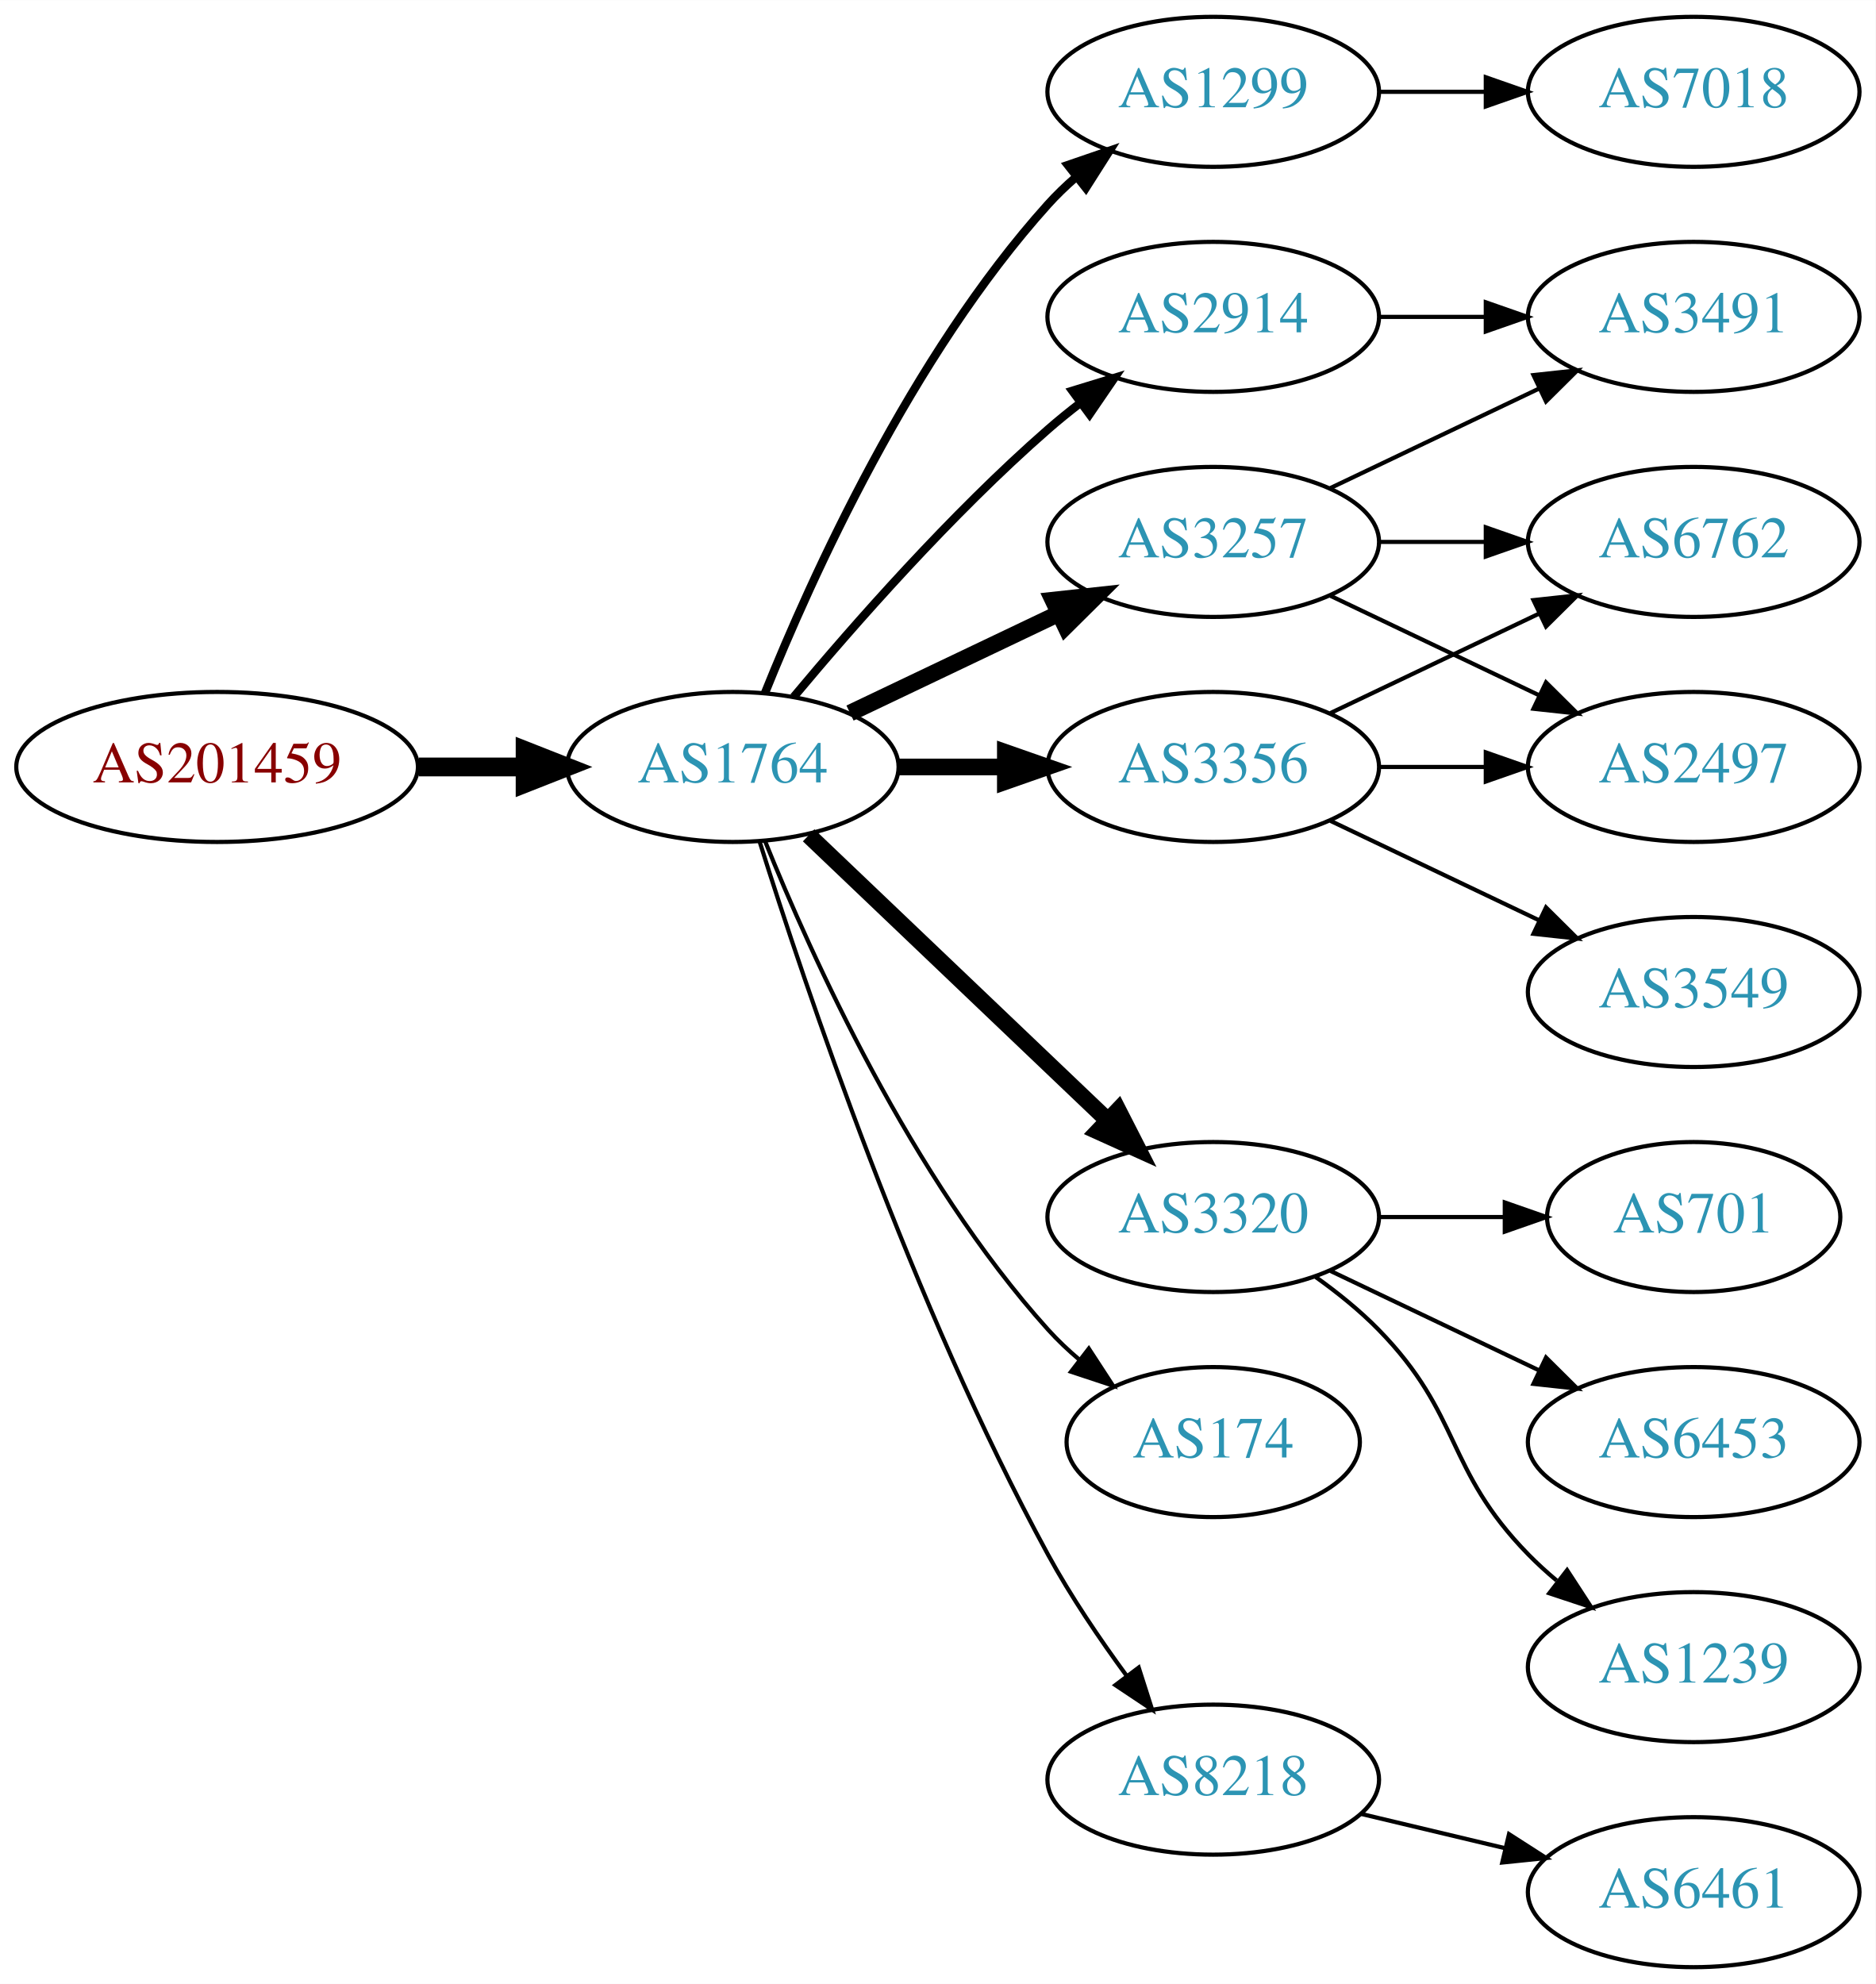
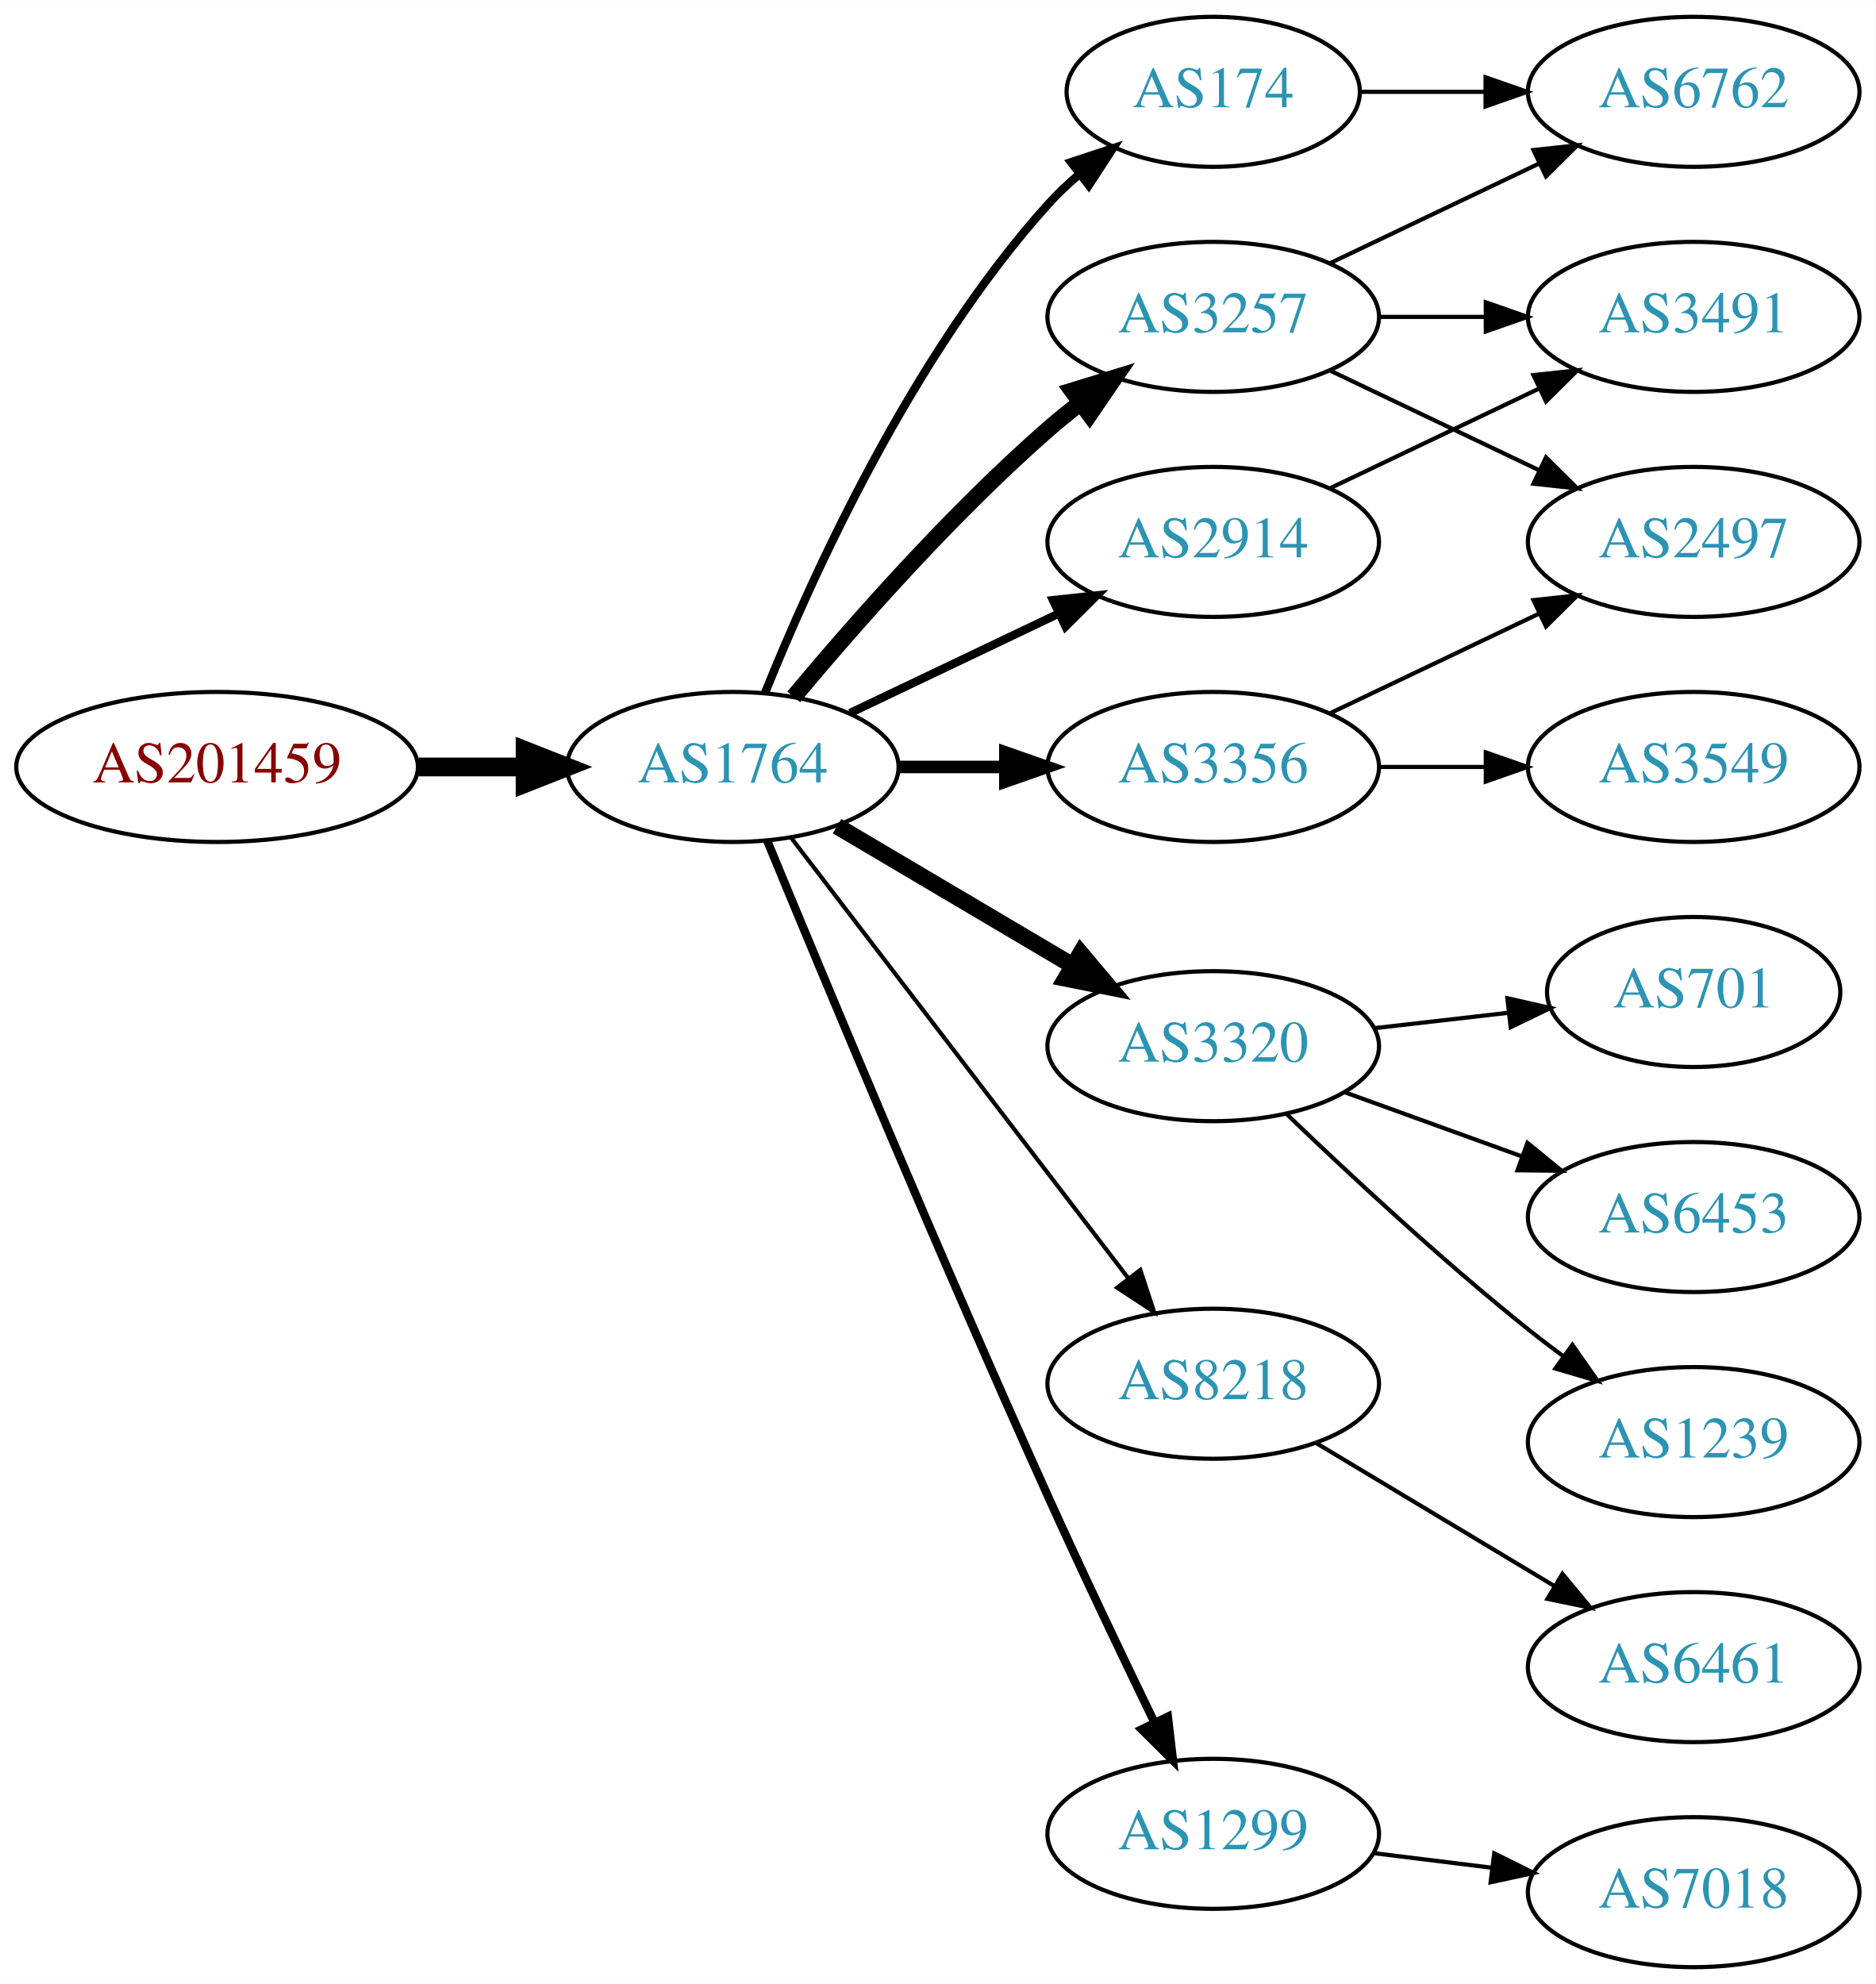
<svg xmlns="http://www.w3.org/2000/svg" xmlns:xlink="http://www.w3.org/1999/xlink" width="450pt" height="476pt" viewBox="0.00 0.00 450.07 476.00">
  <g id="graph0" class="graph" transform="scale(1 1) rotate(0) translate(4 472)">
    <polygon fill="white" stroke="none" points="-4,4 -4,-472 446.07,-472 446.07,4 -4,4" />
    <g id="node1" class="node">
      <g id="a_node1">
        <a xlink:href="/asn/201459" xlink:title="AS201459 ~ Andrea Illsinger [AT]">
          <ellipse fill="#ffffff" stroke="black" cx="48.096" cy="-288" rx="48.192" ry="18" />
          <text text-anchor="middle" x="48.096" y="-284.3" font-family="Times,serif" font-size="14.00" fill="#880000">AS201459</text>
        </a>
      </g>
    </g>
    <g id="node2" class="node">
      <g id="a_node2">
        <a xlink:href="/asn/1764" xlink:title="AS1764 ~ NEXTLAYER-AS [AT]">
          <ellipse fill="#ffffff" stroke="black" cx="171.838" cy="-288" rx="39.794" ry="18" />
          <text text-anchor="middle" x="171.838" y="-284.3" font-family="Times,serif" font-size="14.00" fill="#2c94b3">AS1764</text>
        </a>
      </g>
    </g>
    <g id="edge1" class="edge">
      <path fill="none" stroke="black" stroke-width="4.5" d="M96.513,-288C104.867,-288 113.577,-288 121.969,-288" />
      <polygon fill="black" stroke="black" stroke-width="4.5" points="122.004,-291.938 132.004,-288 122.004,-284.063 122.004,-291.938" />
    </g>
    <g id="node3" class="node">
      <g id="a_node3">
-         <a xlink:href="/asn/1299" xlink:title="AS1299 ~ Telia Carrier [EU]">
-           <ellipse fill="#ffffff" stroke="black" cx="287.131" cy="-450" rx="39.794" ry="18" />
-           <text text-anchor="middle" x="287.131" y="-446.3" font-family="Times,serif" font-size="14.00" fill="#2c94b3">AS1299</text>
+         <a xlink:href="/asn/174" xlink:title="AS174 ~ Cogent Communications [US]">
+           <ellipse fill="#ffffff" stroke="black" cx="287.131" cy="-450" rx="35.194" ry="18" />
+           <text text-anchor="middle" x="287.131" y="-446.3" font-family="Times,serif" font-size="14.00" fill="#2c94b3">AS174</text>
        </a>
      </g>
    </g>
    <g id="edge2" class="edge">
-       <path fill="none" stroke="black" stroke-width="2" d="M179.586,-305.787C190.637,-333.243 214.69,-386.578 247.484,-423 249.487,-425.224 251.706,-427.363 254.038,-429.397" />
-       <polygon fill="black" stroke="black" stroke-width="2" points="252.236,-432.433 262.257,-435.873 256.569,-426.935 252.236,-432.433" />
+       <path fill="none" stroke="black" stroke-width="2" d="M179.586,-305.787C190.637,-333.243 214.69,-386.578 247.484,-423 249.8,-425.572 252.405,-428.03 255.14,-430.343" />
+       <polygon fill="black" stroke="black" stroke-width="2" points="253.006,-433.117 263.064,-436.448 257.279,-427.572 253.006,-433.117" />
    </g>
    <g id="node4" class="node">
      <g id="a_node4">
-         <a xlink:href="/asn/3257" xlink:title="AS3257 ~ GTT [DE]">
-           <ellipse fill="#ffffff" stroke="black" cx="287.131" cy="-342" rx="39.794" ry="18" />
-           <text text-anchor="middle" x="287.131" y="-338.3" font-family="Times,serif" font-size="14.00" fill="#2c94b3">AS3257</text>
+         <a xlink:href="/asn/3320" xlink:title="AS3320 ~ DTAG [DE]">
+           <ellipse fill="#ffffff" stroke="black" cx="287.131" cy="-221" rx="39.794" ry="18" />
+           <text text-anchor="middle" x="287.131" y="-217.3" font-family="Times,serif" font-size="14.00" fill="#2c94b3">AS3320</text>
        </a>
      </g>
    </g>
    <g id="edge3" class="edge">
-       <path fill="none" stroke="black" stroke-width="4" d="M199.974,-300.934C214.968,-308.081 233.789,-317.052 250.013,-324.785" />
-       <polygon fill="black" stroke="black" stroke-width="4" points="248.683,-328.028 259.216,-329.171 251.695,-321.709 248.683,-328.028" />
+       <path fill="none" stroke="black" stroke-width="4" d="M196.864,-273.791C213.237,-264.109 235.124,-251.165 253.128,-240.518" />
+       <polygon fill="black" stroke="black" stroke-width="4" points="255.313,-243.292 262.139,-235.188 251.75,-237.266 255.313,-243.292" />
    </g>
    <g id="node5" class="node">
      <g id="a_node5">
-         <a xlink:href="/asn/2914" xlink:title="AS2914 ~ NTT America, Inc. [US]">
-           <ellipse fill="#ffffff" stroke="black" cx="287.131" cy="-396" rx="39.794" ry="18" />
-           <text text-anchor="middle" x="287.131" y="-392.3" font-family="Times,serif" font-size="14.00" fill="#2c94b3">AS2914</text>
-         </a>
-       </g>
-     </g>
-     <g id="edge4" class="edge">
-       <path fill="none" stroke="black" stroke-width="2" d="M186.468,-304.817C200.751,-321.929 224.297,-348.745 247.484,-369 249.95,-371.154 252.589,-373.294 255.286,-375.372" />
-       <polygon fill="black" stroke="black" stroke-width="2" points="253.311,-378.264 263.44,-381.37 257.459,-372.625 253.311,-378.264" />
-     </g>
-     <g id="node6" class="node">
-       <g id="a_node6">
-         <a xlink:href="/asn/3320" xlink:title="AS3320 ~ DTAG [DE]">
-           <ellipse fill="#ffffff" stroke="black" cx="287.131" cy="-180" rx="39.794" ry="18" />
-           <text text-anchor="middle" x="287.131" y="-176.3" font-family="Times,serif" font-size="14.00" fill="#2c94b3">AS3320</text>
-         </a>
-       </g>
-     </g>
-     <g id="edge5" class="edge">
-       <path fill="none" stroke="black" stroke-width="4" d="M190.045,-271.597C209.12,-253.413 240.04,-223.937 261.638,-203.349" />
-       <polygon fill="black" stroke="black" stroke-width="4" points="264.31,-205.637 269.133,-196.203 259.48,-200.57 264.31,-205.637" />
-     </g>
-     <g id="node7" class="node">
-       <g id="a_node7">
        <a xlink:href="/asn/3356" xlink:title="AS3356 ~ Level 3 Parent, LLC [US]">
          <ellipse fill="#ffffff" stroke="black" cx="287.131" cy="-288" rx="39.794" ry="18" />
          <text text-anchor="middle" x="287.131" y="-284.3" font-family="Times,serif" font-size="14.00" fill="#2c94b3">AS3356</text>
        </a>
      </g>
    </g>
+     <g id="edge4" class="edge">
+       <path fill="none" stroke="black" stroke-width="3" d="M211.51,-288C219.713,-288 228.477,-288 237.009,-288" />
+       <polygon fill="black" stroke="black" stroke-width="3" points="237.248,-291.5 247.248,-288 237.248,-284.5 237.248,-291.5" />
+     </g>
+     <g id="node6" class="node">
+       <g id="a_node6">
+         <a xlink:href="/asn/2914" xlink:title="AS2914 ~ NTT America, Inc. [US]">
+           <ellipse fill="#ffffff" stroke="black" cx="287.131" cy="-342" rx="39.794" ry="18" />
+           <text text-anchor="middle" x="287.131" y="-338.3" font-family="Times,serif" font-size="14.00" fill="#2c94b3">AS2914</text>
+         </a>
+       </g>
+     </g>
+     <g id="edge5" class="edge">
+       <path fill="none" stroke="black" stroke-width="2" d="M199.974,-300.934C214.968,-308.081 233.789,-317.052 250.013,-324.785" />
+       <polygon fill="black" stroke="black" stroke-width="2" points="248.683,-328.028 259.216,-329.171 251.695,-321.709 248.683,-328.028" />
+     </g>
+     <g id="node7" class="node">
+       <g id="a_node7">
+         <a xlink:href="/asn/3257" xlink:title="AS3257 ~ GTT [DE]">
+           <ellipse fill="#ffffff" stroke="black" cx="287.131" cy="-396" rx="39.794" ry="18" />
+           <text text-anchor="middle" x="287.131" y="-392.3" font-family="Times,serif" font-size="14.00" fill="#2c94b3">AS3257</text>
+         </a>
+       </g>
+     </g>
    <g id="edge6" class="edge">
-       <path fill="none" stroke="black" stroke-width="4" d="M211.51,-288C219.713,-288 228.477,-288 237.009,-288" />
-       <polygon fill="black" stroke="black" stroke-width="4" points="237.248,-291.5 247.248,-288 237.248,-284.5 237.248,-291.5" />
+       <path fill="none" stroke="black" stroke-width="4" d="M186.468,-304.817C200.751,-321.929 224.297,-348.745 247.484,-369 249.95,-371.154 252.589,-373.294 255.286,-375.372" />
+       <polygon fill="black" stroke="black" stroke-width="4" points="253.311,-378.264 263.44,-381.37 257.459,-372.625 253.311,-378.264" />
    </g>
    <g id="node8" class="node">
      <g id="a_node8">
-         <a xlink:href="/asn/174" xlink:title="AS174 ~ Cogent Communications [US]">
-           <ellipse fill="#ffffff" stroke="black" cx="287.131" cy="-126" rx="35.194" ry="18" />
-           <text text-anchor="middle" x="287.131" y="-122.3" font-family="Times,serif" font-size="14.00" fill="#2c94b3">AS174</text>
+         <a xlink:href="/asn/8218" xlink:title="AS8218 ~ legacy Neotelecoms [FR]">
+           <ellipse fill="#ffffff" stroke="black" cx="287.131" cy="-140" rx="39.794" ry="18" />
+           <text text-anchor="middle" x="287.131" y="-136.3" font-family="Times,serif" font-size="14.00" fill="#2c94b3">AS8218</text>
        </a>
      </g>
    </g>
    <g id="edge7" class="edge">
-       <path fill="none" stroke="black" d="M179.586,-270.213C190.637,-242.757 214.69,-189.422 247.484,-153 249.8,-150.428 252.405,-147.97 255.14,-145.657" />
-       <polygon fill="black" stroke="black" points="257.279,-148.428 263.064,-139.552 253.006,-142.883 257.279,-148.428" />
+       <path fill="none" stroke="black" d="M185.834,-271.023C205.704,-245.066 243.753,-195.36 266.848,-165.191" />
+       <polygon fill="black" stroke="black" points="269.638,-167.303 272.937,-157.235 264.08,-163.048 269.638,-167.303" />
    </g>
    <g id="node9" class="node">
      <g id="a_node9">
-         <a xlink:href="/asn/8218" xlink:title="AS8218 ~ legacy Neotelecoms [FR]">
-           <ellipse fill="#ffffff" stroke="black" cx="287.131" cy="-45" rx="39.794" ry="18" />
-           <text text-anchor="middle" x="287.131" y="-41.3" font-family="Times,serif" font-size="14.00" fill="#2c94b3">AS8218</text>
+         <a xlink:href="/asn/1299" xlink:title="AS1299 ~ Telia Carrier [EU]">
+           <ellipse fill="#ffffff" stroke="black" cx="287.131" cy="-32" rx="39.794" ry="18" />
+           <text text-anchor="middle" x="287.131" y="-28.3" font-family="Times,serif" font-size="14.00" fill="#2c94b3">AS1299</text>
        </a>
      </g>
    </g>
    <g id="edge8" class="edge">
-       <path fill="none" stroke="black" d="M178.259,-270.159C189.03,-235.854 214.921,-158.797 247.484,-99 252.916,-89.026 259.89,-78.731 266.416,-69.84" />
-       <polygon fill="black" stroke="black" points="269.249,-71.895 272.47,-61.802 263.658,-67.684 269.249,-71.895" />
+       <path fill="none" stroke="black" stroke-width="2" d="M180.117,-270.257C193.198,-238.528 221.723,-170.046 247.484,-113 255.716,-94.773 265.409,-74.46 273.028,-58.736" />
+       <polygon fill="black" stroke="black" stroke-width="2" points="276.246,-60.121 277.473,-49.597 269.951,-57.059 276.246,-60.121" />
    </g>
    <g id="node13" class="node">
      <g id="a_node13">
-         <a xlink:href="/asn/7018" xlink:title="AS7018 ~ AT&amp;T Services, Inc. [US]">
+         <a xlink:href="/asn/6762" xlink:title="AS6762 ~ TELECOM ITALIA SPARKLE S.p.A. [IT]">
          <ellipse fill="#ffffff" stroke="black" cx="402.424" cy="-450" rx="39.794" ry="18" />
-           <text text-anchor="middle" x="402.424" y="-446.3" font-family="Times,serif" font-size="14.00" fill="#2c94b3">AS7018</text>
+           <text text-anchor="middle" x="402.424" y="-446.3" font-family="Times,serif" font-size="14.00" fill="#2c94b3">AS6762</text>
        </a>
      </g>
    </g>
    <g id="edge12" class="edge">
-       <path fill="none" stroke="black" d="M326.803,-450C335.006,-450 343.77,-450 352.302,-450" />
-       <polygon fill="black" stroke="black" points="352.541,-453.5 362.541,-450 352.541,-446.5 352.541,-453.5" />
+       <path fill="none" stroke="black" d="M322.43,-450C331.807,-450 342.158,-450 352.192,-450" />
+       <polygon fill="black" stroke="black" points="352.481,-453.5 362.481,-450 352.481,-446.5 352.481,-453.5" />
+     </g>
+     <g id="node14" class="node">
+       <g id="a_node14">
+         <a xlink:href="/asn/701" xlink:title="AS701 ~ UUNET [US]">
+           <ellipse fill="#ffffff" stroke="black" cx="402.424" cy="-234" rx="35.194" ry="18" />
+           <text text-anchor="middle" x="402.424" y="-230.3" font-family="Times,serif" font-size="14.00" fill="#2c94b3">AS701</text>
+         </a>
+       </g>
+     </g>
+     <g id="edge13" class="edge">
+       <path fill="none" stroke="black" d="M325.856,-225.329C336.091,-226.503 347.256,-227.784 357.788,-228.993" />
+       <polygon fill="black" stroke="black" points="357.716,-232.508 368.05,-230.17 358.514,-225.553 357.716,-232.508" />
+     </g>
+     <g id="node15" class="node">
+       <g id="a_node15">
+         <a xlink:href="/asn/6453" xlink:title="AS6453 ~ TATA COMMUNICATIONS (AMERICA) INC [US]">
+           <ellipse fill="#ffffff" stroke="black" cx="402.424" cy="-180" rx="39.794" ry="18" />
+           <text text-anchor="middle" x="402.424" y="-176.3" font-family="Times,serif" font-size="14.00" fill="#2c94b3">AS6453</text>
+         </a>
+       </g>
+     </g>
+     <g id="edge14" class="edge">
+       <path fill="none" stroke="black" d="M318.79,-209.905C331.762,-205.21 347.055,-199.676 360.936,-194.652" />
+       <polygon fill="black" stroke="black" points="362.529,-197.798 370.741,-191.104 360.146,-191.216 362.529,-197.798" />
+     </g>
+     <g id="node16" class="node">
+       <g id="a_node16">
+         <a xlink:href="/asn/1239" xlink:title="AS1239 ~ Sprint [US]">
+           <ellipse fill="#ffffff" stroke="black" cx="402.424" cy="-126" rx="39.794" ry="18" />
+           <text text-anchor="middle" x="402.424" y="-122.3" font-family="Times,serif" font-size="14.00" fill="#2c94b3">AS1239</text>
+         </a>
+       </g>
+     </g>
+     <g id="edge15" class="edge">
+       <path fill="none" stroke="black" d="M304.775,-204.688C319.55,-190.49 341.963,-169.637 362.777,-153 365.481,-150.839 368.345,-148.656 371.244,-146.516" />
+       <polygon fill="black" stroke="black" points="373.32,-149.334 379.398,-140.656 369.235,-143.65 373.32,-149.334" />
    </g>
    <g id="node10" class="node">
      <g id="a_node10">
+         <a xlink:href="/asn/2497" xlink:title="AS2497 ~ Internet Initiative Japan Inc. [JP]">
+           <ellipse fill="#ffffff" stroke="black" cx="402.424" cy="-342" rx="39.794" ry="18" />
+           <text text-anchor="middle" x="402.424" y="-338.3" font-family="Times,serif" font-size="14.00" fill="#2c94b3">AS2497</text>
+         </a>
+       </g>
+     </g>
+     <g id="edge9" class="edge">
+       <path fill="none" stroke="black" d="M315.267,-300.934C330.261,-308.081 349.082,-317.052 365.306,-324.785" />
+       <polygon fill="black" stroke="black" points="363.976,-328.028 374.509,-329.171 366.988,-321.709 363.976,-328.028" />
+     </g>
+     <g id="node11" class="node">
+       <g id="a_node11">
+         <a xlink:href="/asn/3549" xlink:title="AS3549 ~ Level 3 Parent, LLC [US]">
+           <ellipse fill="#ffffff" stroke="black" cx="402.424" cy="-288" rx="39.794" ry="18" />
+           <text text-anchor="middle" x="402.424" y="-284.3" font-family="Times,serif" font-size="14.00" fill="#2c94b3">AS3549</text>
+         </a>
+       </g>
+     </g>
+     <g id="edge10" class="edge">
+       <path fill="none" stroke="black" d="M326.803,-288C335.006,-288 343.77,-288 352.302,-288" />
+       <polygon fill="black" stroke="black" points="352.541,-291.5 362.541,-288 352.541,-284.5 352.541,-291.5" />
+     </g>
+     <g id="node12" class="node">
+       <g id="a_node12">
        <a xlink:href="/asn/3491" xlink:title="AS3491 ~ PCCW Global, Inc. [US]">
          <ellipse fill="#ffffff" stroke="black" cx="402.424" cy="-396" rx="39.794" ry="18" />
          <text text-anchor="middle" x="402.424" y="-392.3" font-family="Times,serif" font-size="14.00" fill="#2c94b3">AS3491</text>
        </a>
      </g>
    </g>
-     <g id="edge9" class="edge">
+     <g id="edge11" class="edge">
      <path fill="none" stroke="black" d="M315.267,-354.934C330.261,-362.081 349.082,-371.052 365.306,-378.785" />
      <polygon fill="black" stroke="black" points="363.976,-382.028 374.509,-383.171 366.988,-375.709 363.976,-382.028" />
    </g>
-     <g id="node11" class="node">
-       <g id="a_node11">
-         <a xlink:href="/asn/2497" xlink:title="AS2497 ~ Internet Initiative Japan Inc. [JP]">
-           <ellipse fill="#ffffff" stroke="black" cx="402.424" cy="-288" rx="39.794" ry="18" />
-           <text text-anchor="middle" x="402.424" y="-284.3" font-family="Times,serif" font-size="14.00" fill="#2c94b3">AS2497</text>
-         </a>
-       </g>
-     </g>
-     <g id="edge10" class="edge">
-       <path fill="none" stroke="black" d="M315.267,-329.066C330.261,-321.919 349.082,-312.948 365.306,-305.215" />
-       <polygon fill="black" stroke="black" points="366.988,-308.291 374.509,-300.829 363.976,-301.972 366.988,-308.291" />
-     </g>
-     <g id="node12" class="node">
-       <g id="a_node12">
-         <a xlink:href="/asn/6762" xlink:title="AS6762 ~ TELECOM ITALIA SPARKLE S.p.A. [IT]">
-           <ellipse fill="#ffffff" stroke="black" cx="402.424" cy="-342" rx="39.794" ry="18" />
-           <text text-anchor="middle" x="402.424" y="-338.3" font-family="Times,serif" font-size="14.00" fill="#2c94b3">AS6762</text>
-         </a>
-       </g>
-     </g>
-     <g id="edge11" class="edge">
-       <path fill="none" stroke="black" d="M326.803,-342C335.006,-342 343.77,-342 352.302,-342" />
-       <polygon fill="black" stroke="black" points="352.541,-345.5 362.541,-342 352.541,-338.5 352.541,-345.5" />
-     </g>
-     <g id="edge19" class="edge">
+     <g id="edge16" class="edge">
+       <path fill="none" stroke="black" d="M315.267,-383.066C330.261,-375.919 349.082,-366.948 365.306,-359.215" />
+       <polygon fill="black" stroke="black" points="366.988,-362.291 374.509,-354.829 363.976,-355.972 366.988,-362.291" />
+     </g>
+     <g id="edge18" class="edge">
      <path fill="none" stroke="black" d="M326.803,-396C335.006,-396 343.77,-396 352.302,-396" />
      <polygon fill="black" stroke="black" points="352.541,-399.5 362.541,-396 352.541,-392.5 352.541,-399.5" />
    </g>
-     <g id="node14" class="node">
-       <g id="a_node14">
-         <a xlink:href="/asn/701" xlink:title="AS701 ~ UUNET [US]">
-           <ellipse fill="#ffffff" stroke="black" cx="402.424" cy="-180" rx="35.194" ry="18" />
-           <text text-anchor="middle" x="402.424" y="-176.3" font-family="Times,serif" font-size="14.00" fill="#2c94b3">AS701</text>
-         </a>
-       </g>
-     </g>
-     <g id="edge13" class="edge">
-       <path fill="none" stroke="black" d="M326.803,-180C336.508,-180 346.999,-180 356.962,-180" />
-       <polygon fill="black" stroke="black" points="357.098,-183.5 367.098,-180 357.098,-176.5 357.098,-183.5" />
-     </g>
-     <g id="node15" class="node">
-       <g id="a_node15">
-         <a xlink:href="/asn/6453" xlink:title="AS6453 ~ TATA COMMUNICATIONS (AMERICA) INC [US]">
-           <ellipse fill="#ffffff" stroke="black" cx="402.424" cy="-126" rx="39.794" ry="18" />
-           <text text-anchor="middle" x="402.424" y="-122.3" font-family="Times,serif" font-size="14.00" fill="#2c94b3">AS6453</text>
-         </a>
-       </g>
-     </g>
-     <g id="edge14" class="edge">
-       <path fill="none" stroke="black" d="M315.267,-167.066C330.261,-159.919 349.082,-150.948 365.306,-143.215" />
-       <polygon fill="black" stroke="black" points="366.988,-146.291 374.509,-138.829 363.976,-139.972 366.988,-146.291" />
-     </g>
-     <g id="node16" class="node">
-       <g id="a_node16">
-         <a xlink:href="/asn/1239" xlink:title="AS1239 ~ Sprint [US]">
-           <ellipse fill="#ffffff" stroke="black" cx="402.424" cy="-72" rx="39.794" ry="18" />
-           <text text-anchor="middle" x="402.424" y="-68.3" font-family="Times,serif" font-size="14.00" fill="#2c94b3">AS1239</text>
-         </a>
-       </g>
-     </g>
-     <g id="edge15" class="edge">
-       <path fill="none" stroke="black" d="M311.725,-165.611C316.981,-161.852 322.313,-157.563 326.777,-153 346.95,-132.383 342.605,-119.617 362.777,-99 364.87,-96.861 367.154,-94.782 369.53,-92.79" />
-       <polygon fill="black" stroke="black" points="372.049,-95.268 377.83,-86.389 367.774,-89.725 372.049,-95.268" />
-     </g>
-     <g id="edge16" class="edge">
-       <path fill="none" stroke="black" d="M326.803,-288C335.006,-288 343.77,-288 352.302,-288" />
-       <polygon fill="black" stroke="black" points="352.541,-291.5 362.541,-288 352.541,-284.5 352.541,-291.5" />
-     </g>
    <g id="edge17" class="edge">
-       <path fill="none" stroke="black" d="M315.267,-300.934C330.261,-308.081 349.082,-317.052 365.306,-324.785" />
-       <polygon fill="black" stroke="black" points="363.976,-328.028 374.509,-329.171 366.988,-321.709 363.976,-328.028" />
+       <path fill="none" stroke="black" d="M315.267,-408.934C330.261,-416.081 349.082,-425.052 365.306,-432.785" />
+       <polygon fill="black" stroke="black" points="363.976,-436.028 374.509,-437.171 366.988,-429.709 363.976,-436.028" />
    </g>
    <g id="node17" class="node">
      <g id="a_node17">
-         <a xlink:href="/asn/3549" xlink:title="AS3549 ~ Level 3 Parent, LLC [US]">
-           <ellipse fill="#ffffff" stroke="black" cx="402.424" cy="-234" rx="39.794" ry="18" />
-           <text text-anchor="middle" x="402.424" y="-230.3" font-family="Times,serif" font-size="14.00" fill="#2c94b3">AS3549</text>
-         </a>
-       </g>
-     </g>
-     <g id="edge18" class="edge">
-       <path fill="none" stroke="black" d="M315.267,-275.066C330.261,-267.919 349.082,-258.948 365.306,-251.215" />
-       <polygon fill="black" stroke="black" points="366.988,-254.291 374.509,-246.829 363.976,-247.972 366.988,-254.291" />
+         <a xlink:href="/asn/6461" xlink:title="AS6461 ~ Zayo Bandwidth [US]">
+           <ellipse fill="#ffffff" stroke="black" cx="402.424" cy="-72" rx="39.794" ry="18" />
+           <text text-anchor="middle" x="402.424" y="-68.3" font-family="Times,serif" font-size="14.00" fill="#2c94b3">AS6461</text>
+         </a>
+       </g>
+     </g>
+     <g id="edge19" class="edge">
+       <path fill="none" stroke="black" d="M311.881,-125.745C328.497,-115.771 350.894,-102.329 369.13,-91.383" />
+       <polygon fill="black" stroke="black" points="370.932,-94.384 377.705,-86.236 367.33,-88.382 370.932,-94.384" />
    </g>
    <g id="node18" class="node">
      <g id="a_node18">
-         <a xlink:href="/asn/6461" xlink:title="AS6461 ~ Zayo Bandwidth [US]">
+         <a xlink:href="/asn/7018" xlink:title="AS7018 ~ AT&amp;T Services, Inc. [US]">
          <ellipse fill="#ffffff" stroke="black" cx="402.424" cy="-18" rx="39.794" ry="18" />
-           <text text-anchor="middle" x="402.424" y="-14.3" font-family="Times,serif" font-size="14.00" fill="#2c94b3">AS6461</text>
+           <text text-anchor="middle" x="402.424" y="-14.3" font-family="Times,serif" font-size="14.00" fill="#2c94b3">AS7018</text>
        </a>
      </g>
    </g>
    <g id="edge20" class="edge">
-       <path fill="none" stroke="black" d="M322.738,-36.752C333.609,-34.162 345.764,-31.265 357.206,-28.538" />
-       <polygon fill="black" stroke="black" points="358.112,-31.92 367.029,-26.197 356.49,-25.111 358.112,-31.92" />
+       <path fill="none" stroke="black" d="M325.541,-27.377C334.629,-26.254 344.466,-25.038 353.951,-23.866" />
+       <polygon fill="black" stroke="black" points="354.558,-27.318 364.053,-22.618 353.699,-20.371 354.558,-27.318" />
    </g>
  </g>
</svg>
